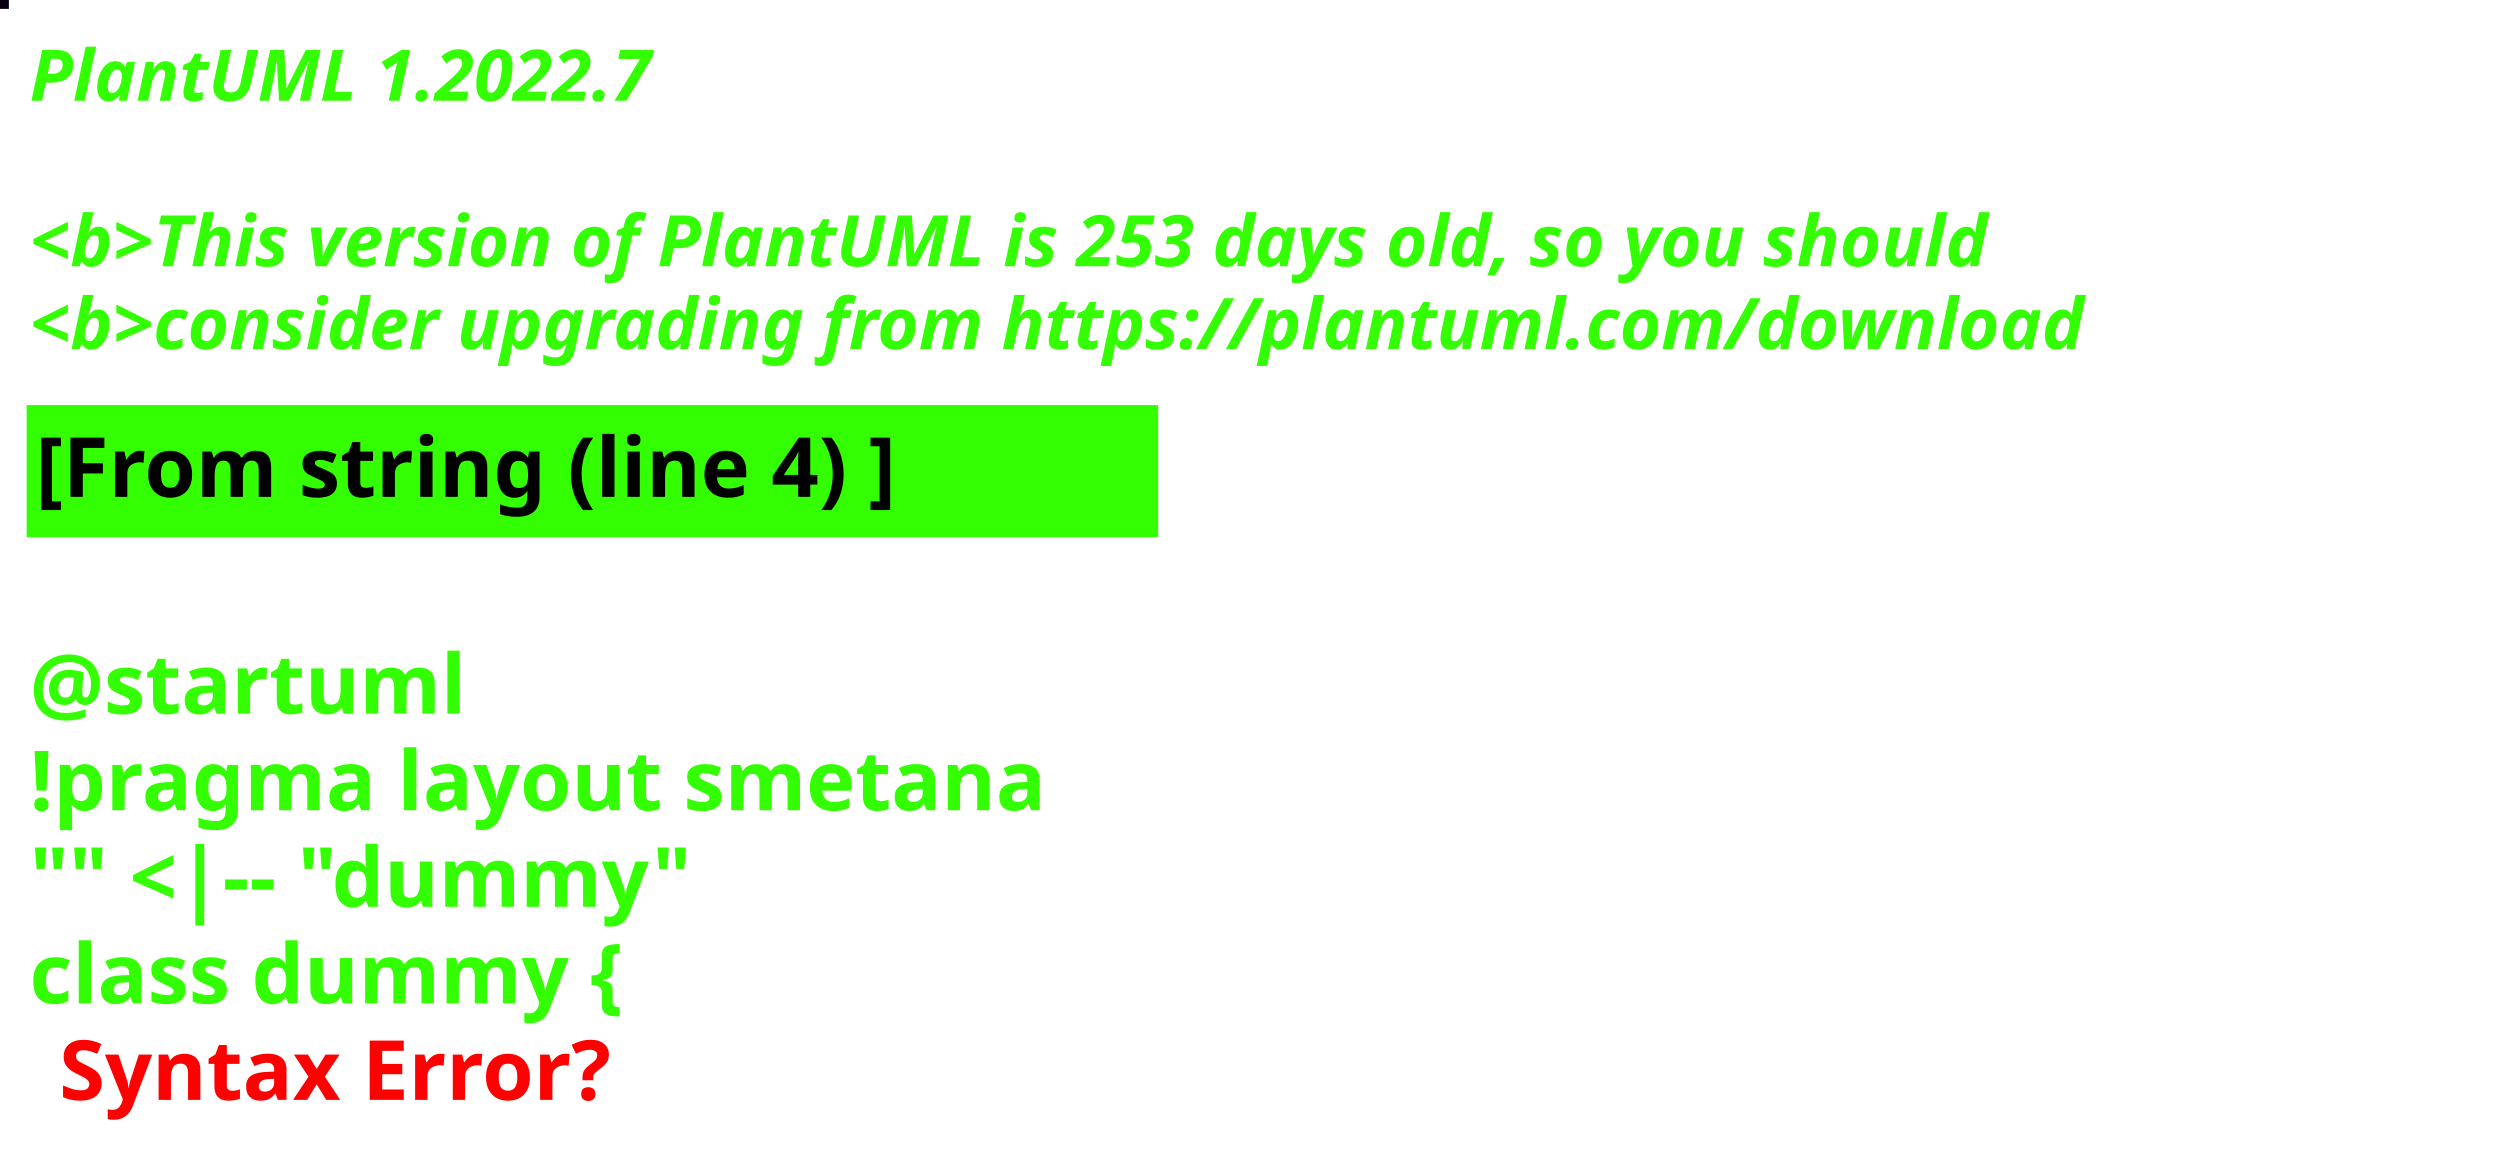
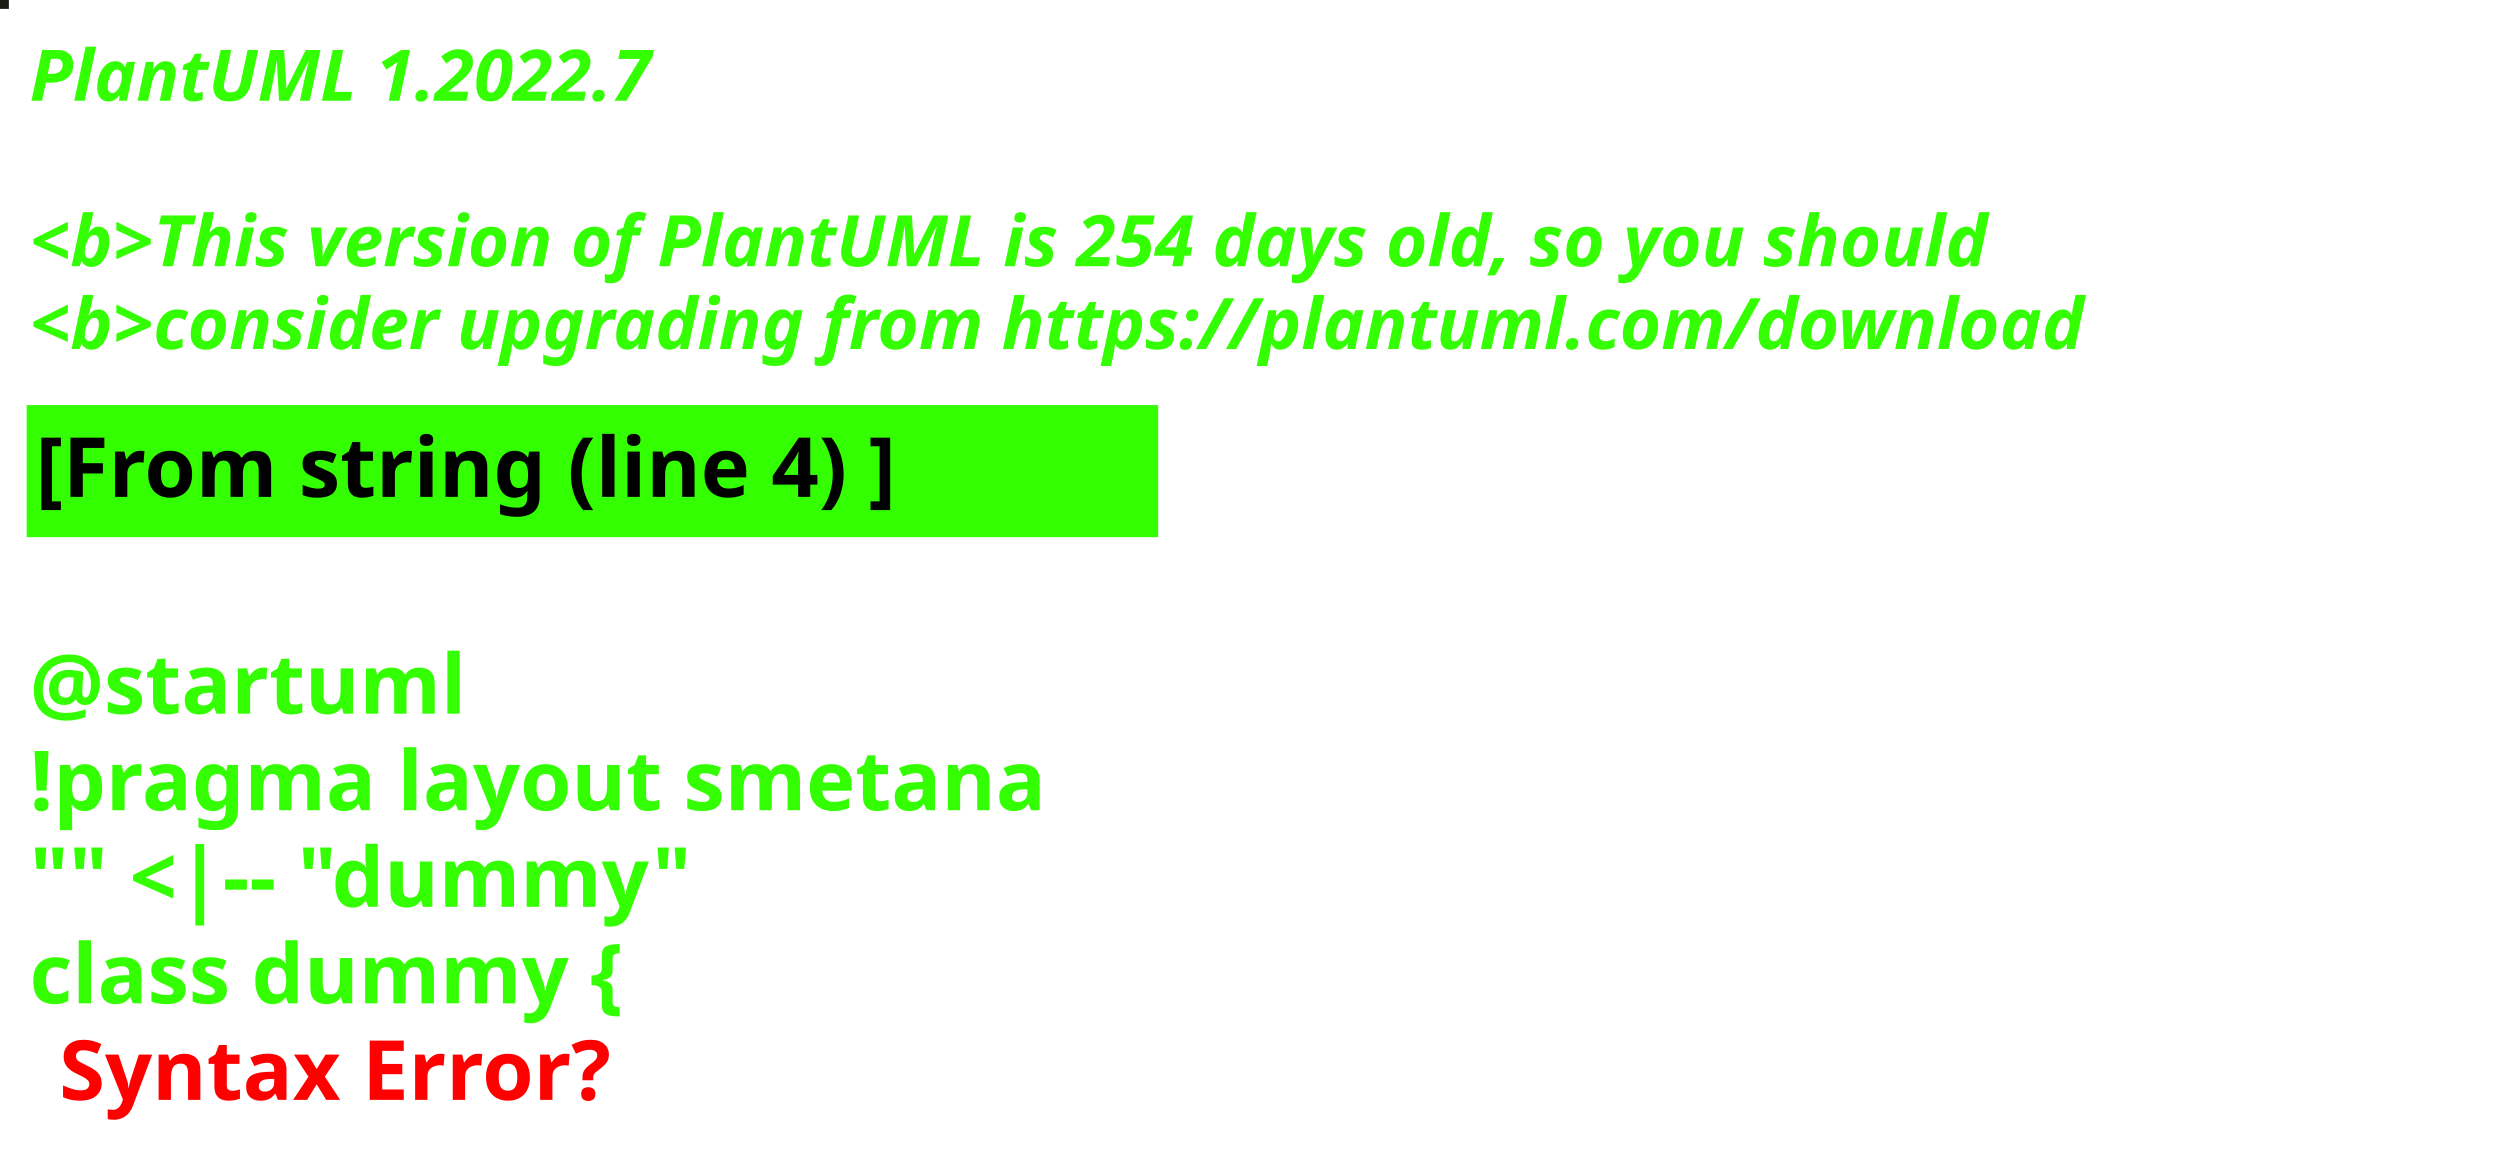
<svg xmlns="http://www.w3.org/2000/svg" contentStyleType="text/css" height="194px" preserveAspectRatio="none" style="width:422px;height:194px;background:#000000;" version="1.1" viewBox="0 0 422 194" width="422px" zoomAndPan="magnify">
  <defs />
  <g>
-     <rect fill="#070014" height="1" style="stroke:#070014;stroke-width:1.0;" width="1" x="0" y="0" />
+     <rect fill="#1A1B16" height="1" style="stroke:#1A1B16;stroke-width:1.0;" width="1" x="0" y="0" />
    <text fill="#33FF02" font-family="sans-serif" font-size="12" font-style="italic" font-weight="bold" lengthAdjust="spacing" textLength="127" x="5" y="17">PlantUML 1.2022.7</text>
    <text fill="#33FF02" font-family="sans-serif" font-size="12" font-style="italic" font-weight="bold" lengthAdjust="spacing" textLength="4" x="5" y="30.969"> </text>
-     <text fill="#33FF02" font-family="sans-serif" font-size="12" font-style="italic" font-weight="bold" lengthAdjust="spacing" textLength="399" x="5" y="44.938">&lt;b&gt;This version of PlantUML is 253 days old, so you should</text>
+     <text fill="#33FF02" font-family="sans-serif" font-size="12" font-style="italic" font-weight="bold" lengthAdjust="spacing" textLength="399" x="5" y="44.938">&lt;b&gt;This version of PlantUML is 254 days old, so you should</text>
    <text fill="#33FF02" font-family="sans-serif" font-size="12" font-style="italic" font-weight="bold" lengthAdjust="spacing" textLength="408" x="5" y="58.906">&lt;b&gt;consider upgrading from https://plantuml.com/download</text>
    <rect fill="#33FF02" height="21.297" style="stroke:#33FF02;stroke-width:1.0;" width="190" x="5" y="68.875" />
    <text fill="#000000" font-family="sans-serif" font-size="14" font-weight="bold" lengthAdjust="spacing" textLength="168" x="6" y="83.875">[From string (line 4) ]</text>
    <text fill="#33FF02" font-family="sans-serif" font-size="14" font-weight="bold" lengthAdjust="spacing" textLength="5" x="5" y="104.172"> </text>
    <text fill="#33FF02" font-family="sans-serif" font-size="14" font-weight="bold" lengthAdjust="spacing" textLength="79" x="5" y="120.469">@startuml</text>
    <text fill="#33FF02" font-family="sans-serif" font-size="14" font-weight="bold" lengthAdjust="spacing" textLength="190" x="5" y="136.766">!pragma layout smetana</text>
    <text fill="#33FF02" font-family="sans-serif" font-size="14" font-weight="bold" lengthAdjust="spacing" textLength="124" x="5" y="153.062">"" &lt;|-- "dummy"</text>
    <text fill="#33FF02" font-family="sans-serif" font-size="14" font-weight="bold" lengthAdjust="spacing" text-decoration="wavy underline" textLength="117" x="5" y="169.359">class dummy {</text>
    <text fill="#FF0000" font-family="sans-serif" font-size="14" font-weight="bold" lengthAdjust="spacing" textLength="106" x="10" y="185.656">Syntax Error?</text>
  </g>
</svg>
